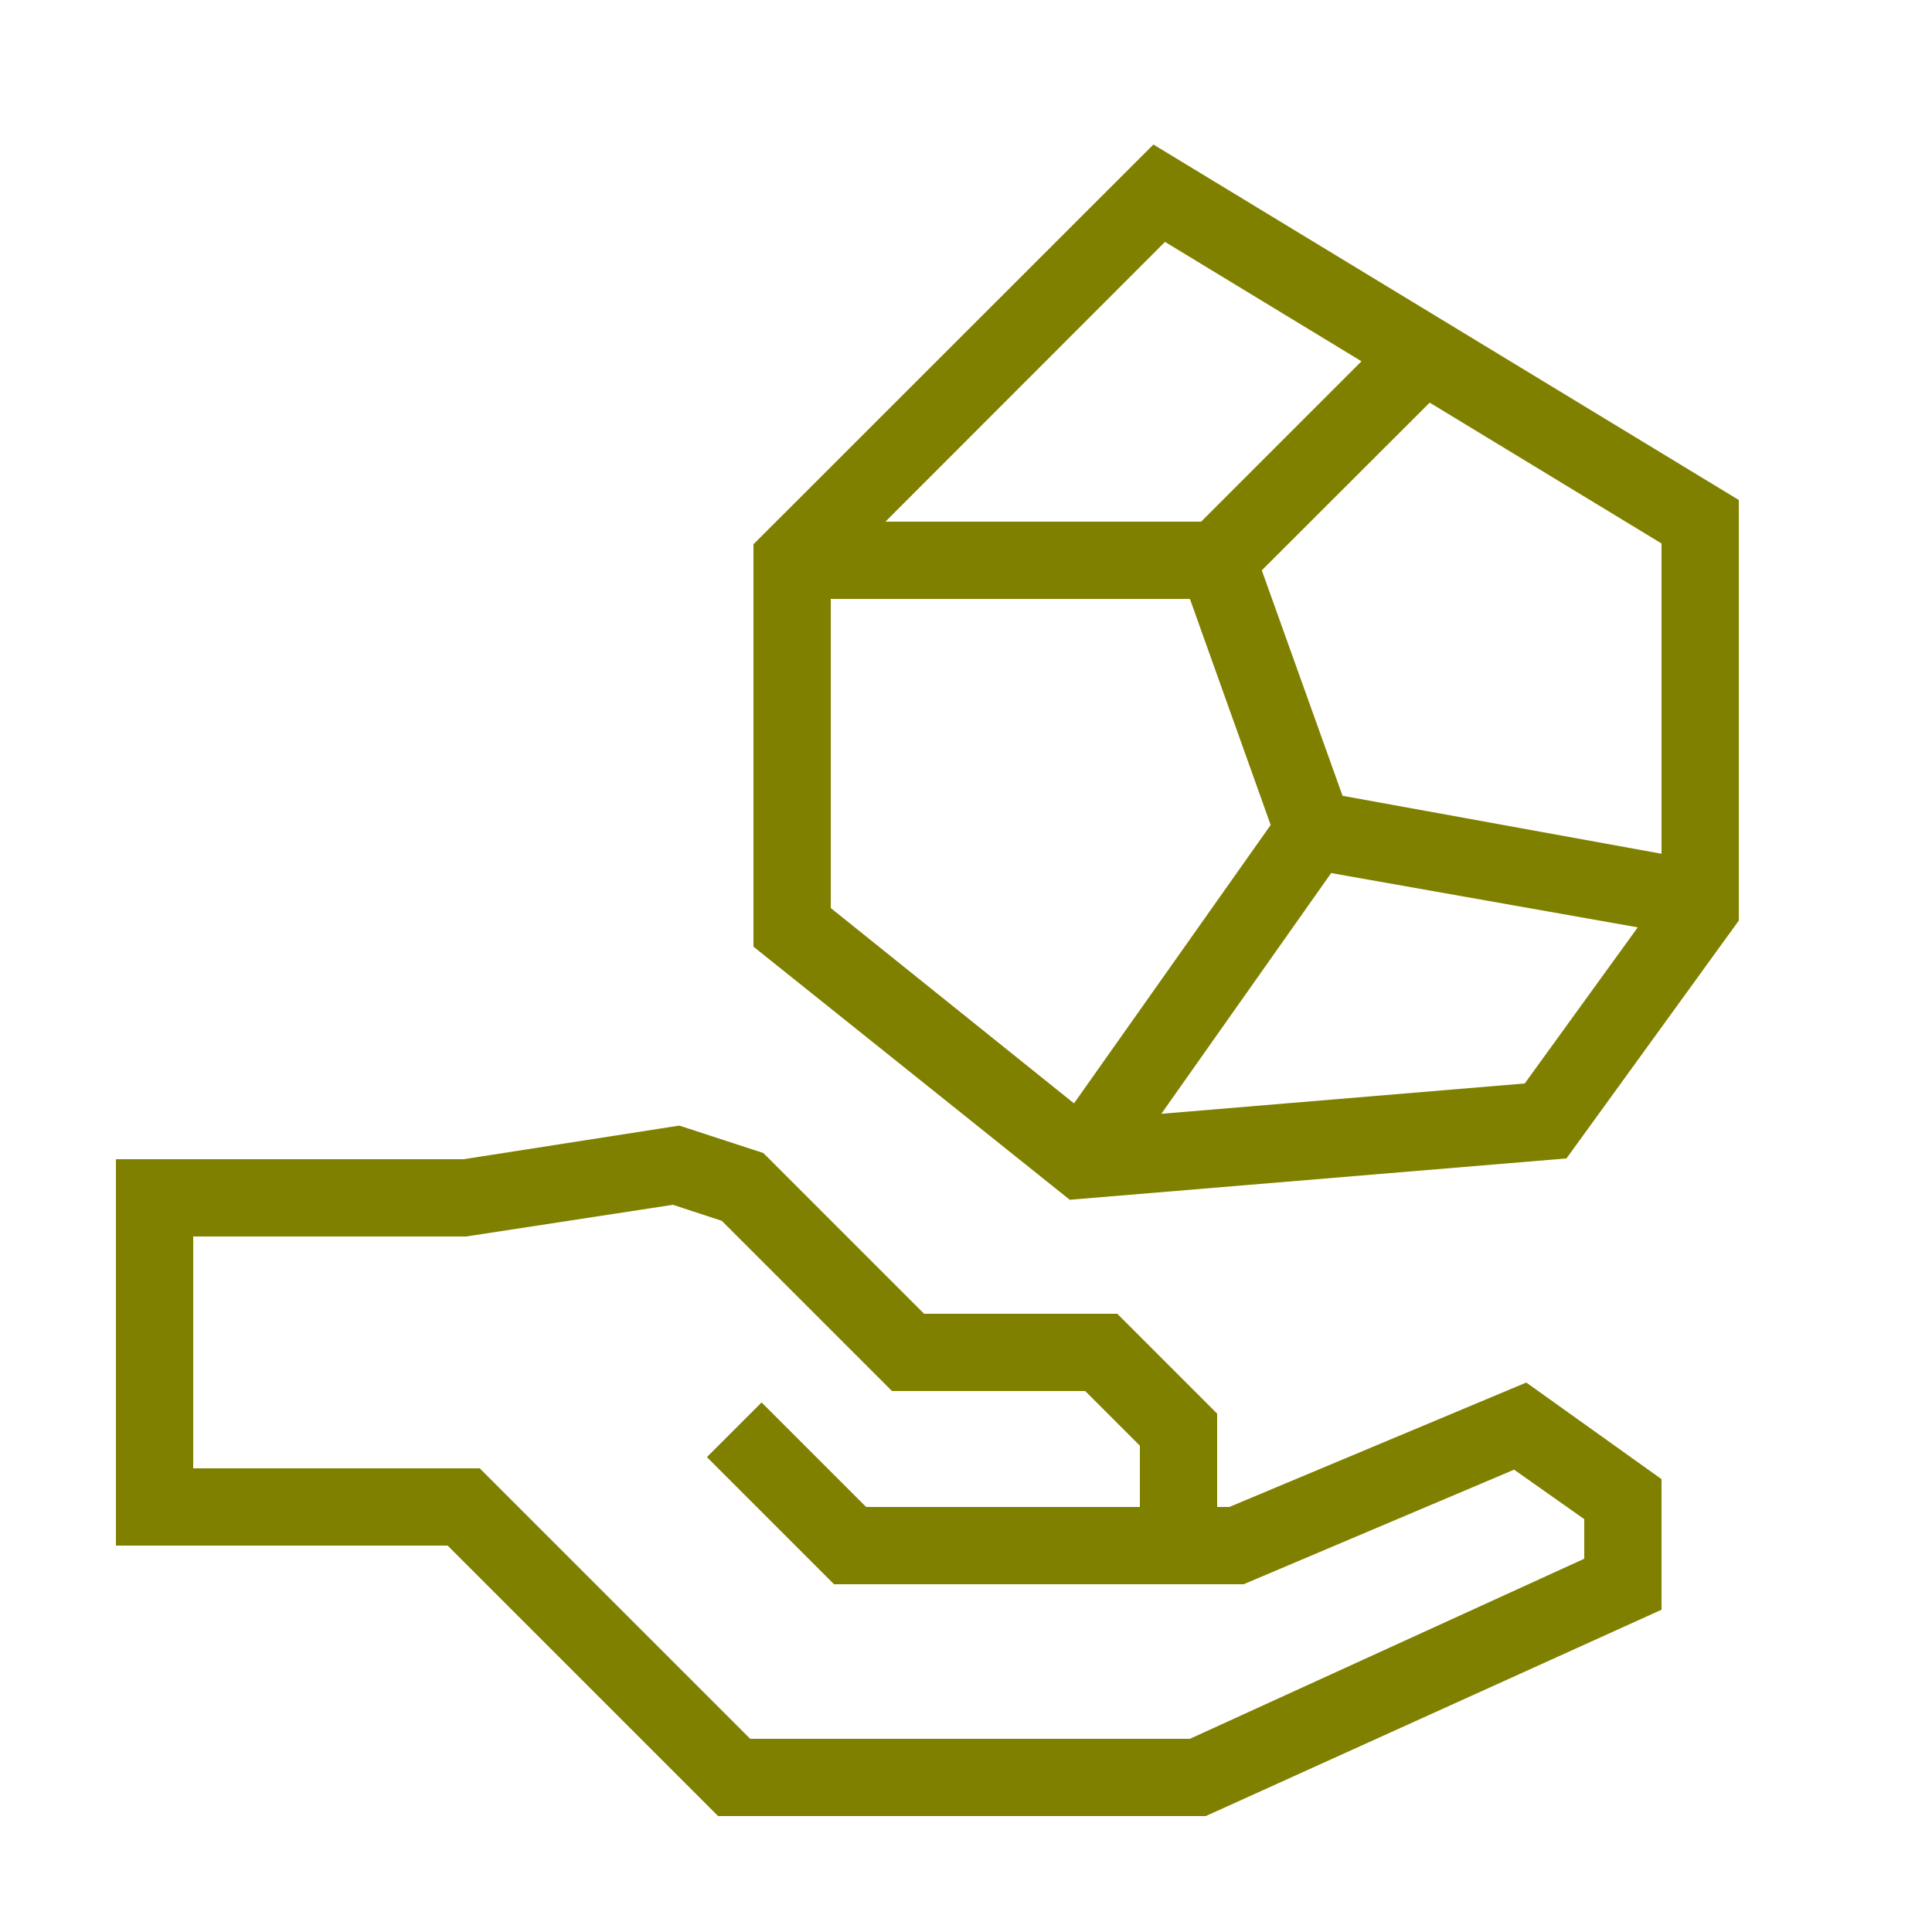
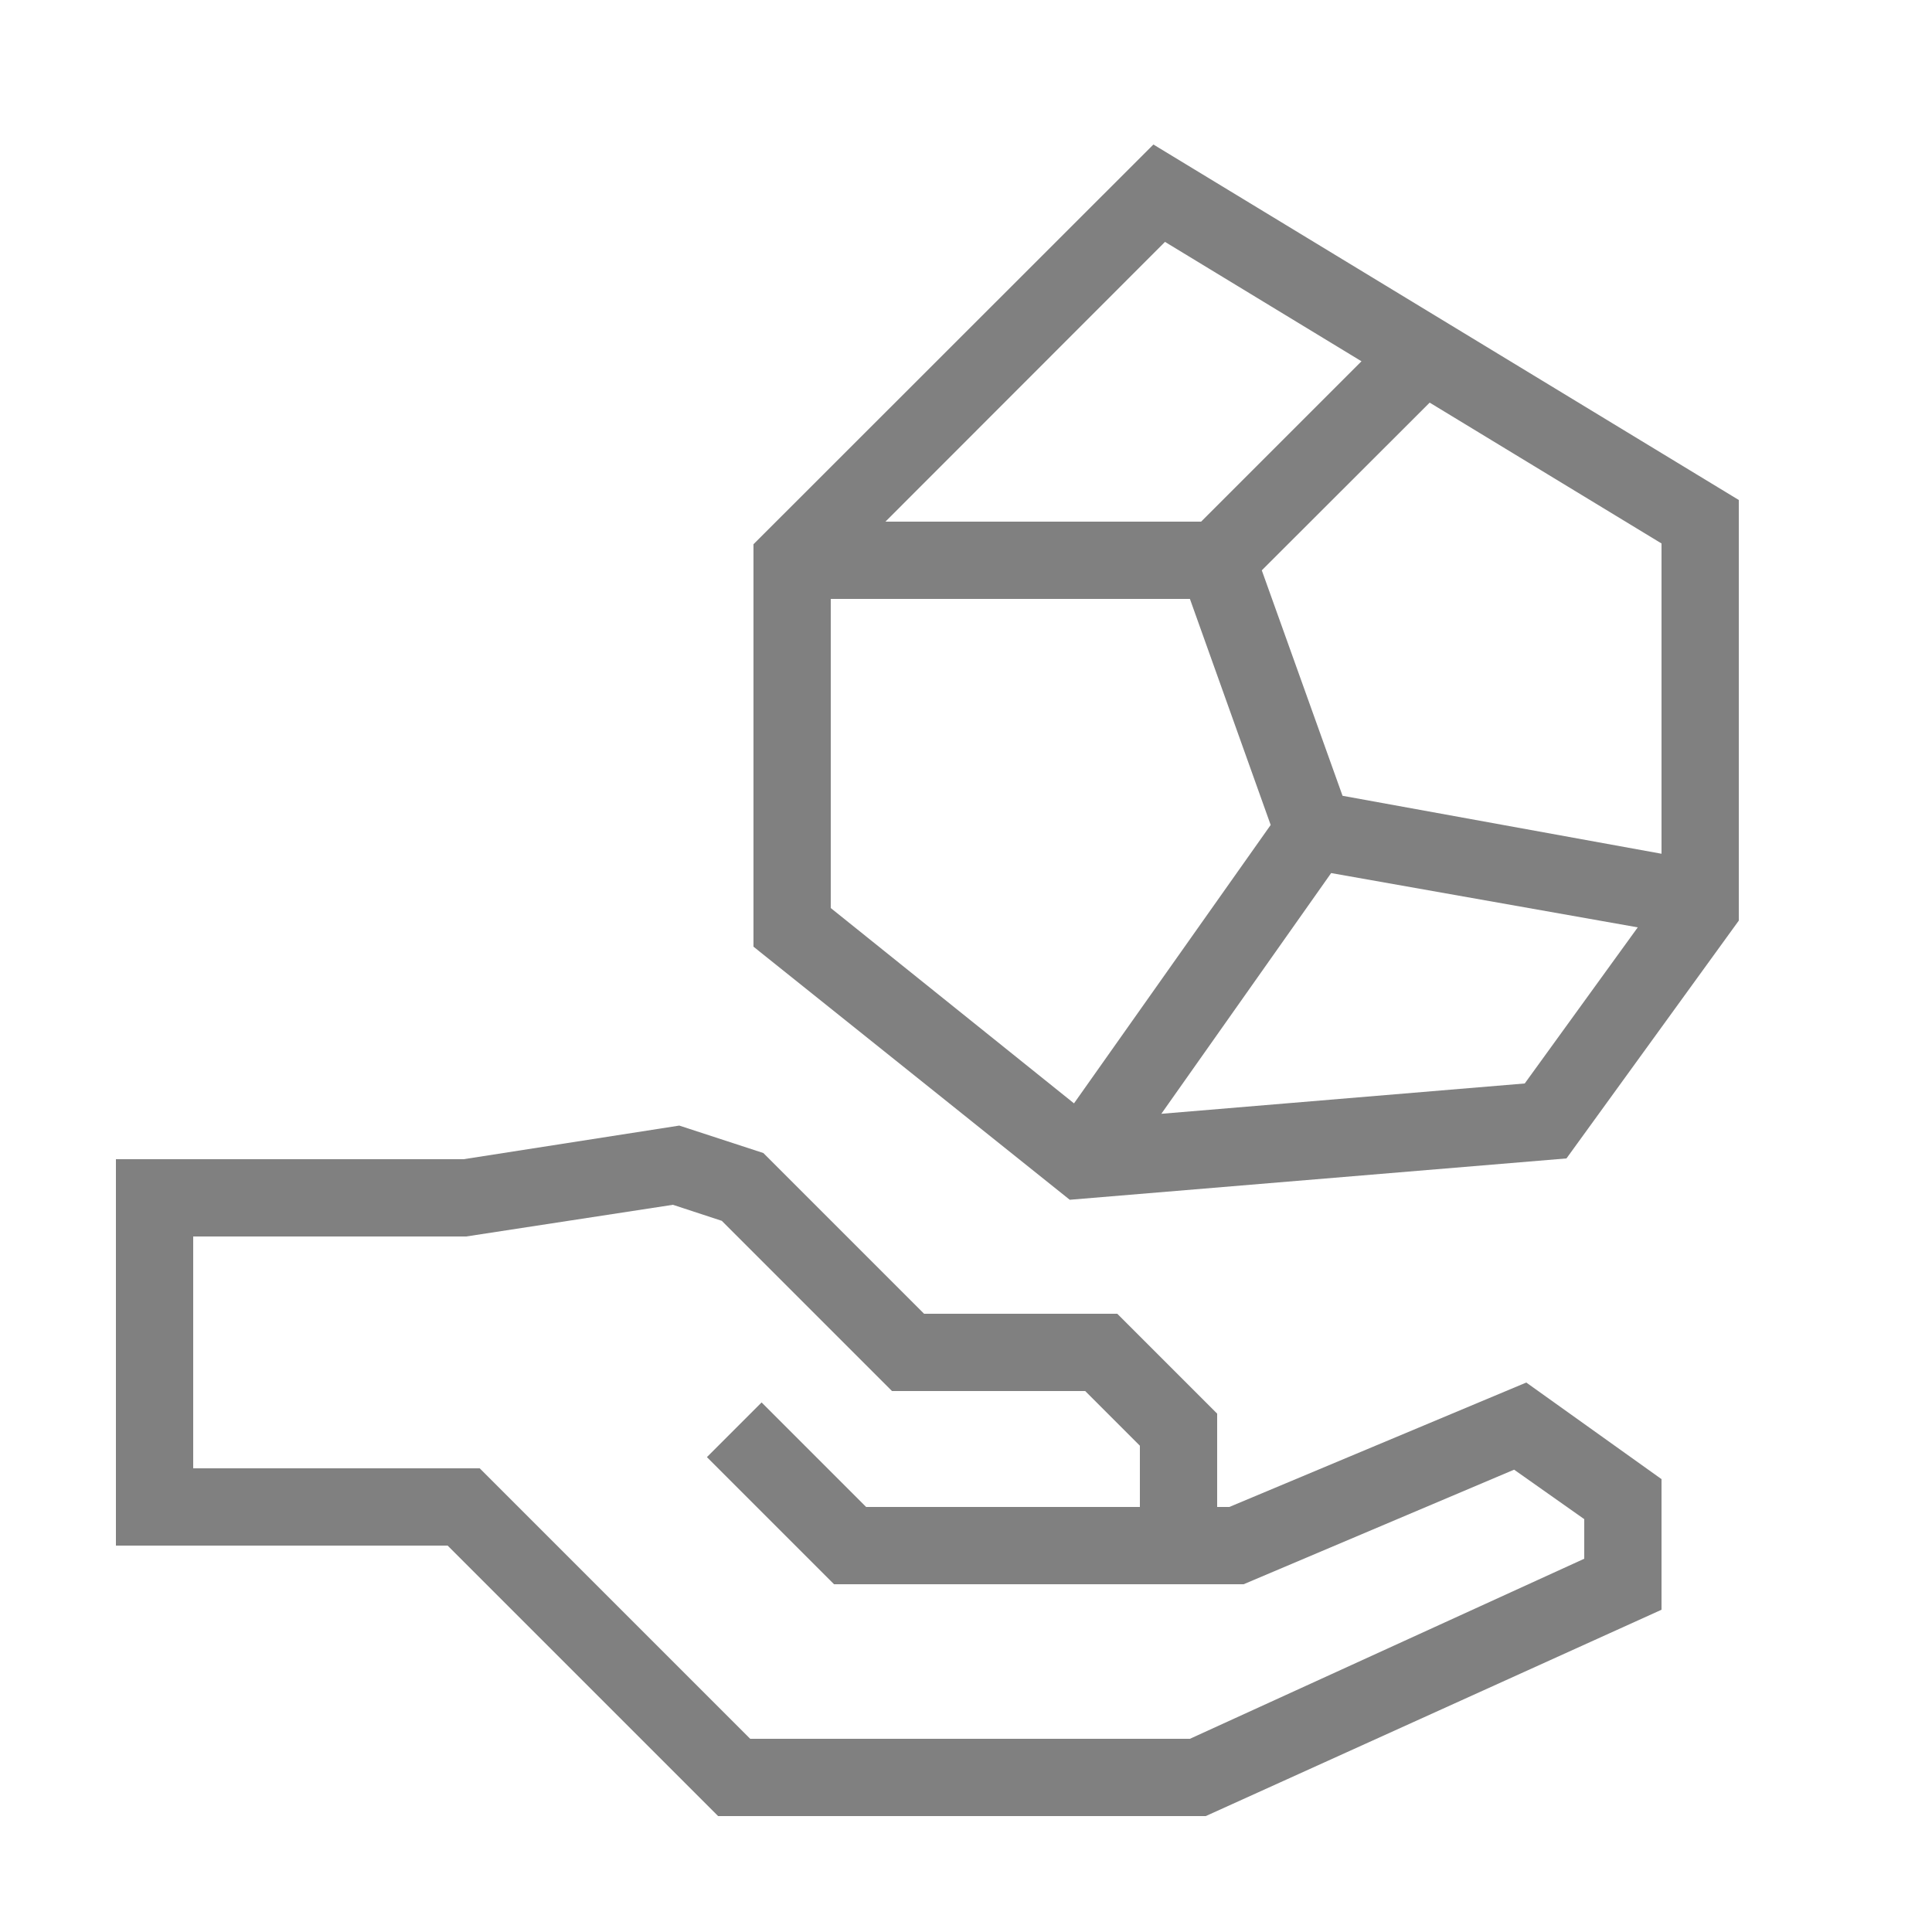
- <svg xmlns="http://www.w3.org/2000/svg" data-name="Warstwa 1" viewBox="0 0 100 100" x="0px" y="0px" style="fill:olive">
+ <svg xmlns="http://www.w3.org/2000/svg" data-name="Warstwa 1" viewBox="0 0 100 100" x="0px" y="0px" style="fill:gray">
  <path d="M63.63,78H63V73.17L57.83,68h-10l-8.32-8.32-4.35-1.42L24,60H6V80H23.17l14,14H62.41L86,83.32V76.56l-7-5ZM82,80.68,61.59,90H38.83l-14-14H10V64H24.13l10.7-1.64,2.53.83L46.17,72h10L59,74.83V78H44.83l-5.41-5.41-2.83,2.83L43.17,82H64.37l14-5.93L82,78.63Z" />
  <path d="M59.7,7.48,39,28.17V49l16.37,13.1,25.71-2.14L90,47.65V25.88ZM86,44.19l-16.51-3L65.31,29.52,74,20.84l12,7.29ZM60.3,12.52,70.47,18.7,62.17,27H45.83ZM43,31H61.59l4.18,11.7L55.59,57.11,43,47ZM78.92,56.08,60.11,57.65,68.9,45.19,84.77,48Z" />
</svg>
